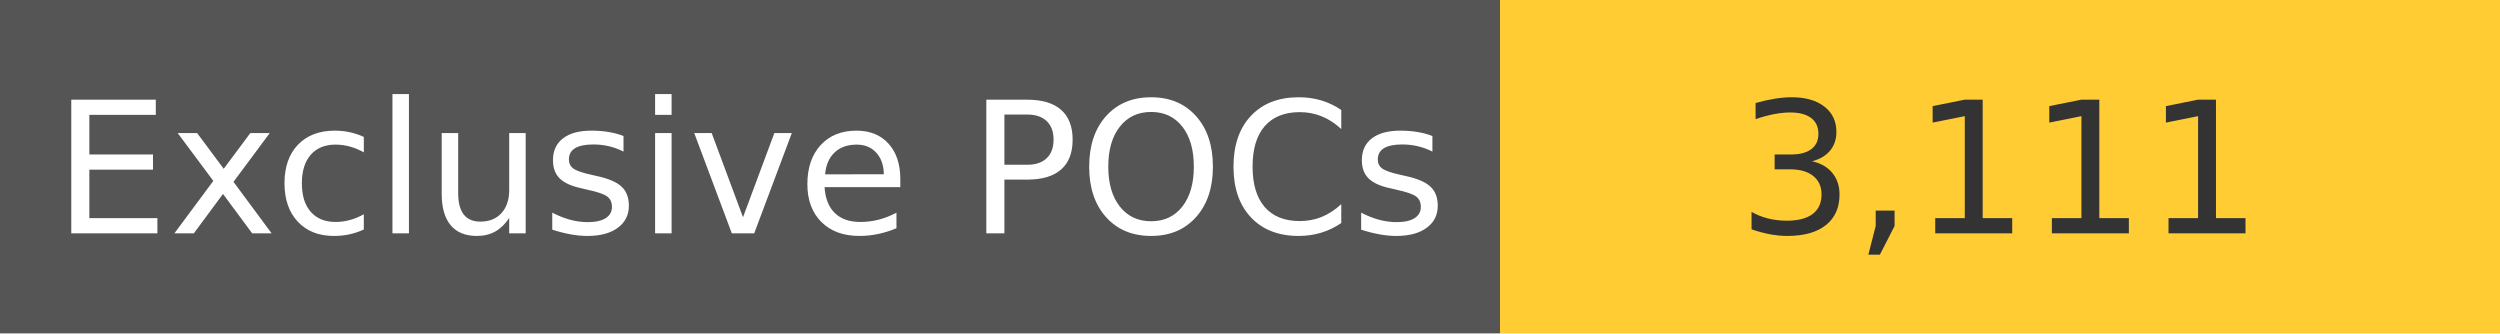
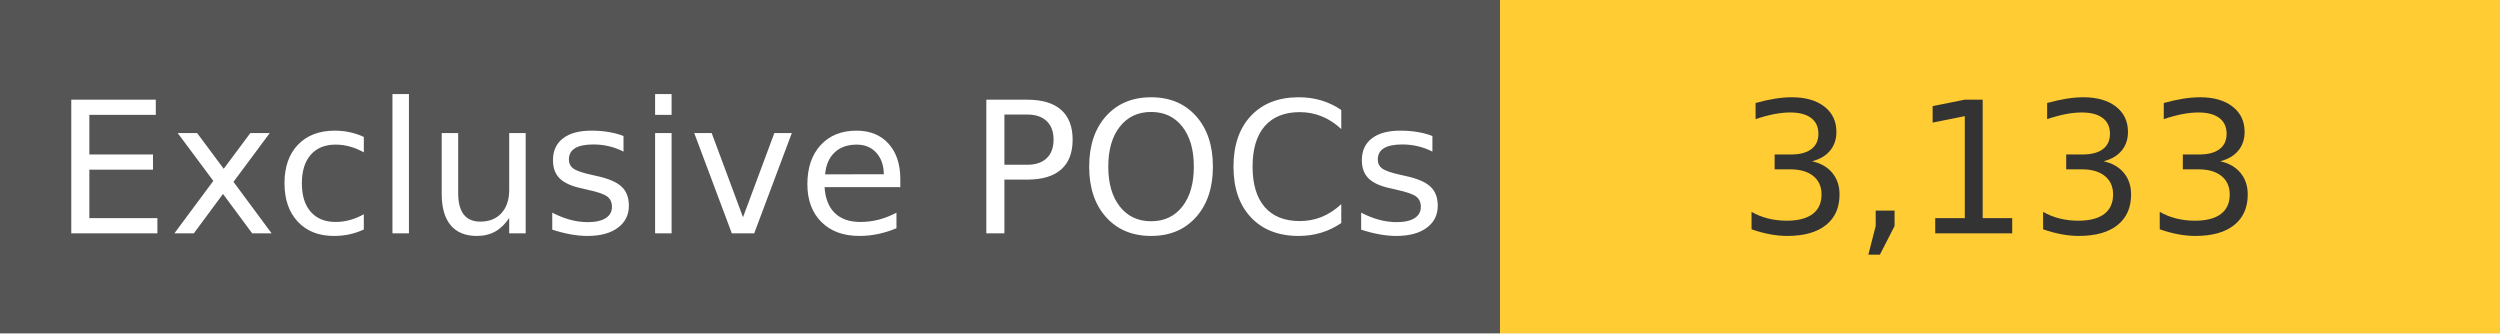
<svg xmlns="http://www.w3.org/2000/svg" width="150" height="20" role="img">
  <linearGradient id="s" x2="0" y2="100%">
    <stop offset="0" stop-color="#bbb" stop-opacity=".1" />
    <stop offset="1" stop-opacity=".1" />
  </linearGradient>
  <g>
    <rect width="90" height="20" fill="#555" />
    <rect x="90" width="267" height="20" fill="#ffcc33" />
  </g>
  <g fill="#fff" text-anchor="middle" font-family="Verdana,Geneva,DejaVu Sans,sans-serif" text-rendering="geometricPrecision" font-size="110">
    <text x="450" y="140" transform="scale(.1)" fill="#fff">
            Exclusive POCs
        </text>
    <text x="1200" y="140" transform="scale(.1)" fill="#333">
-             3,111
+             3,133
        </text>
  </g>
</svg>
